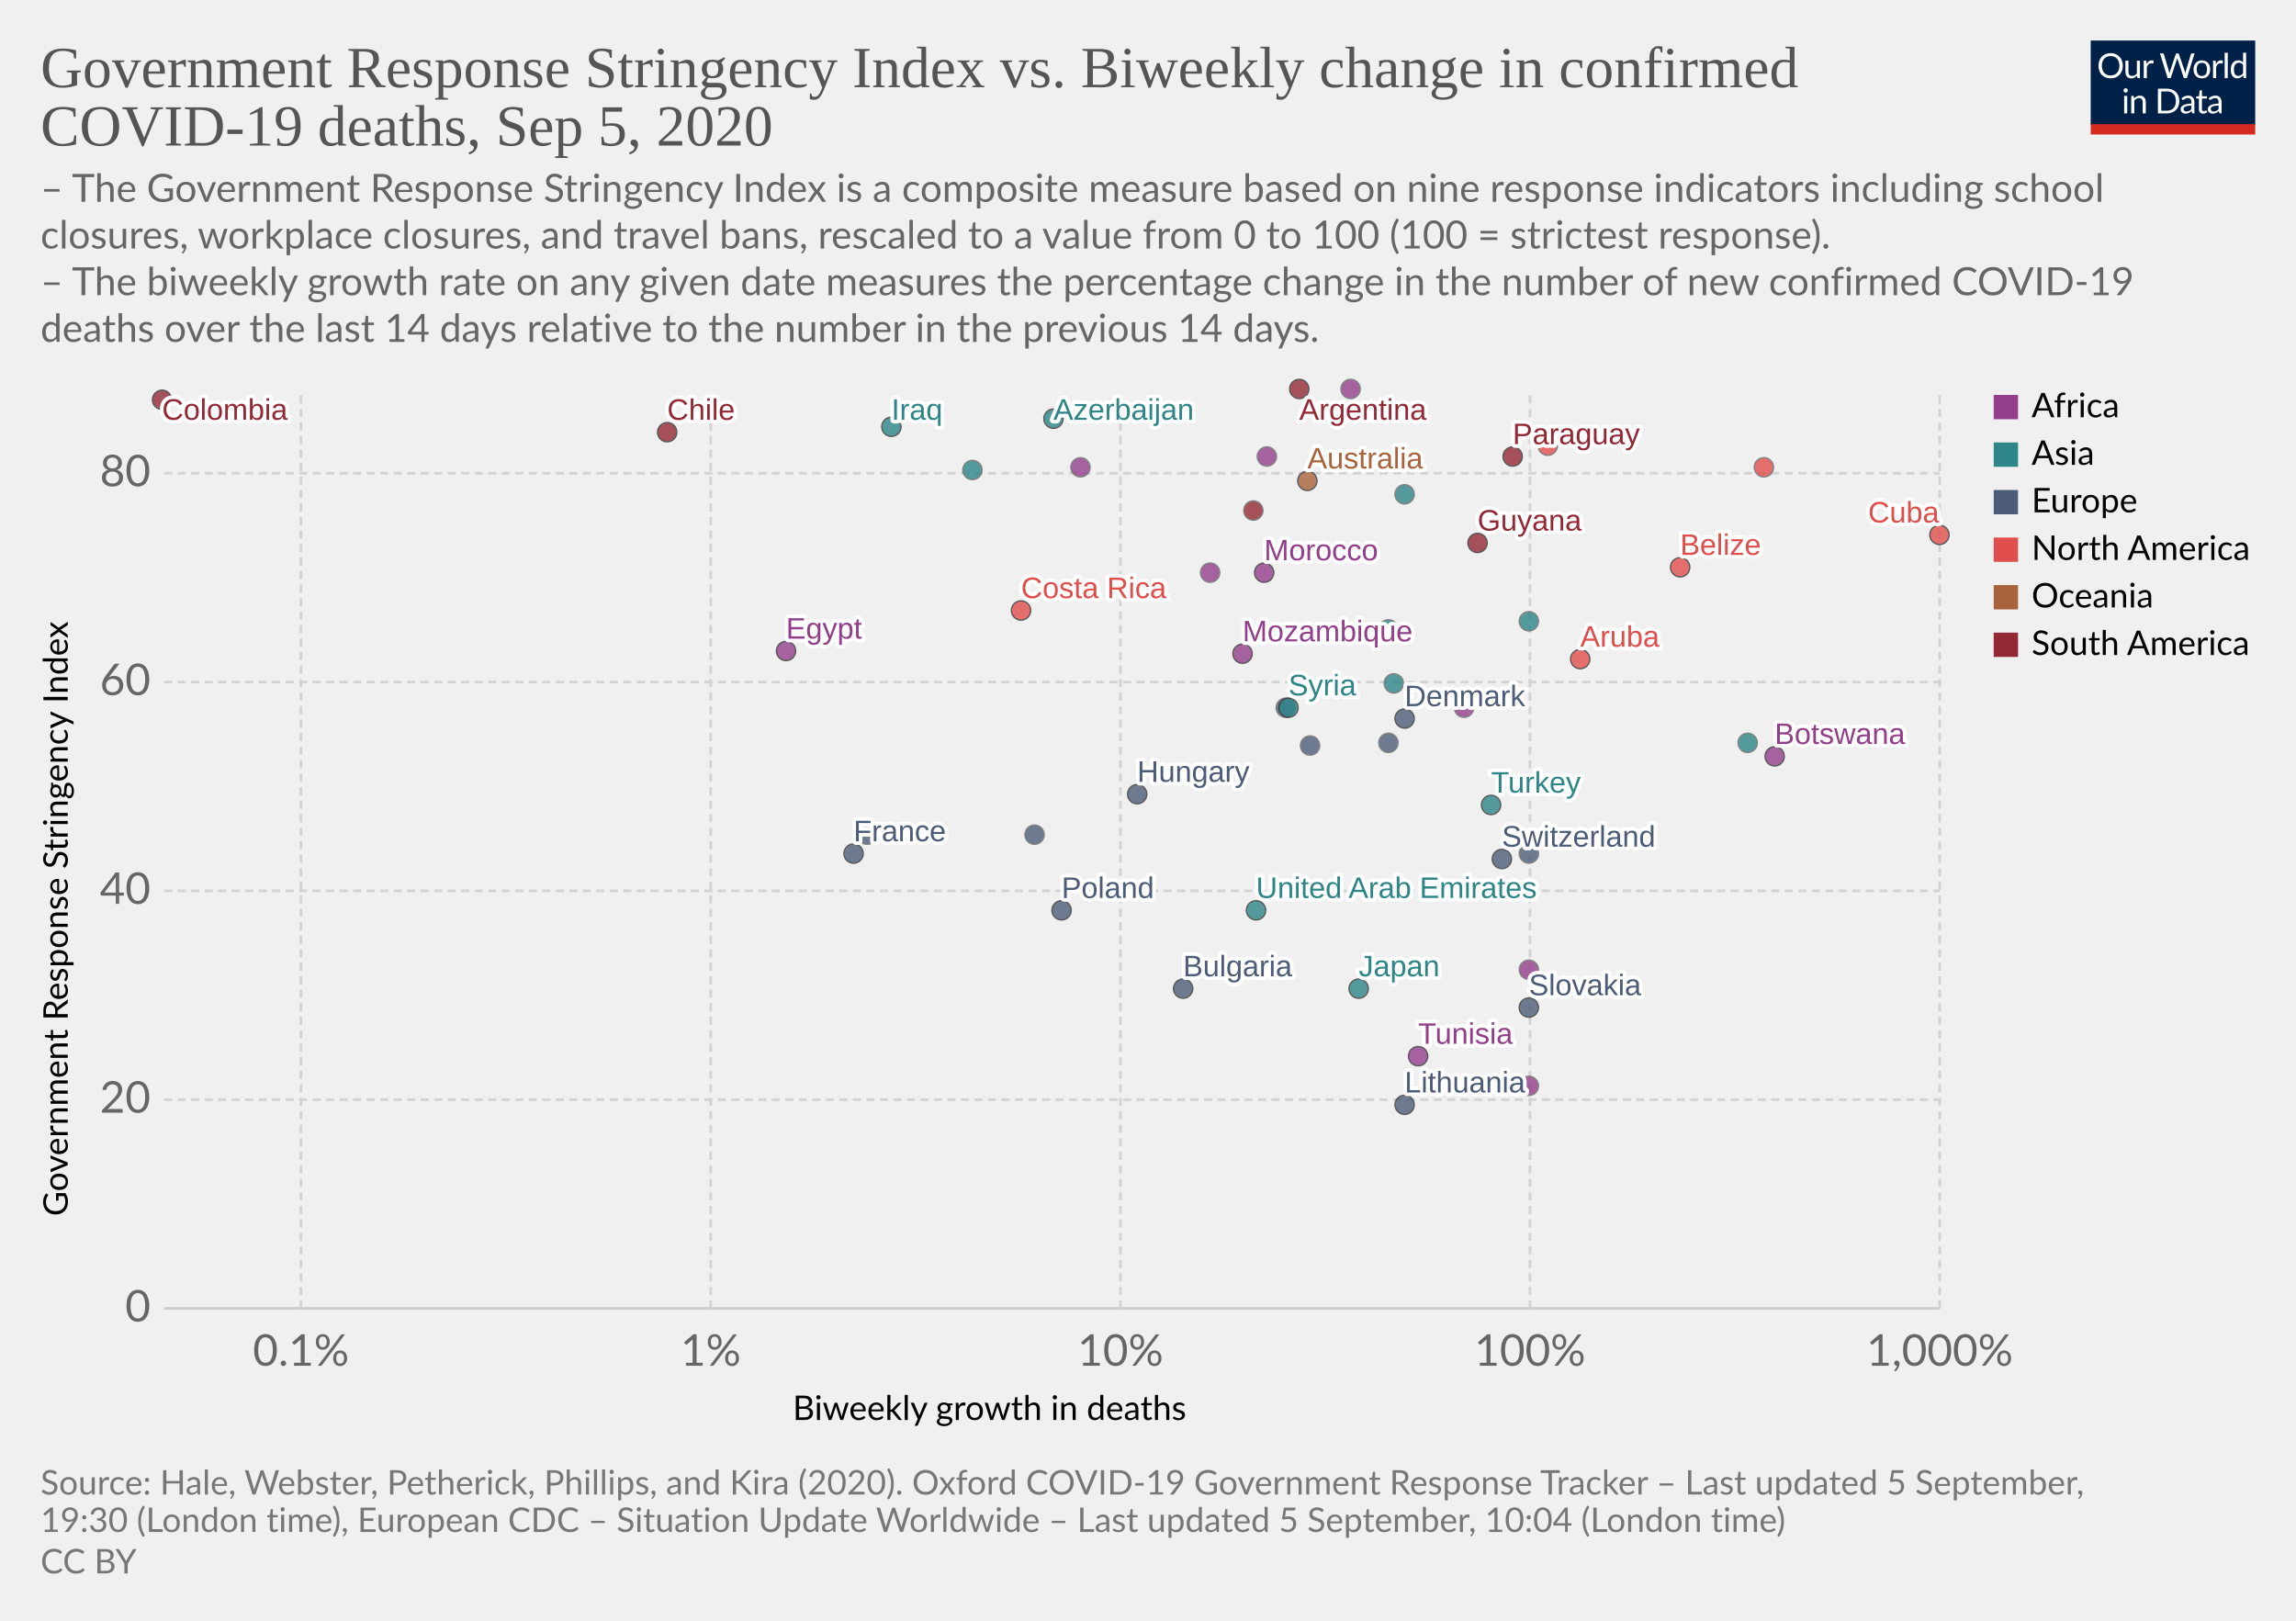
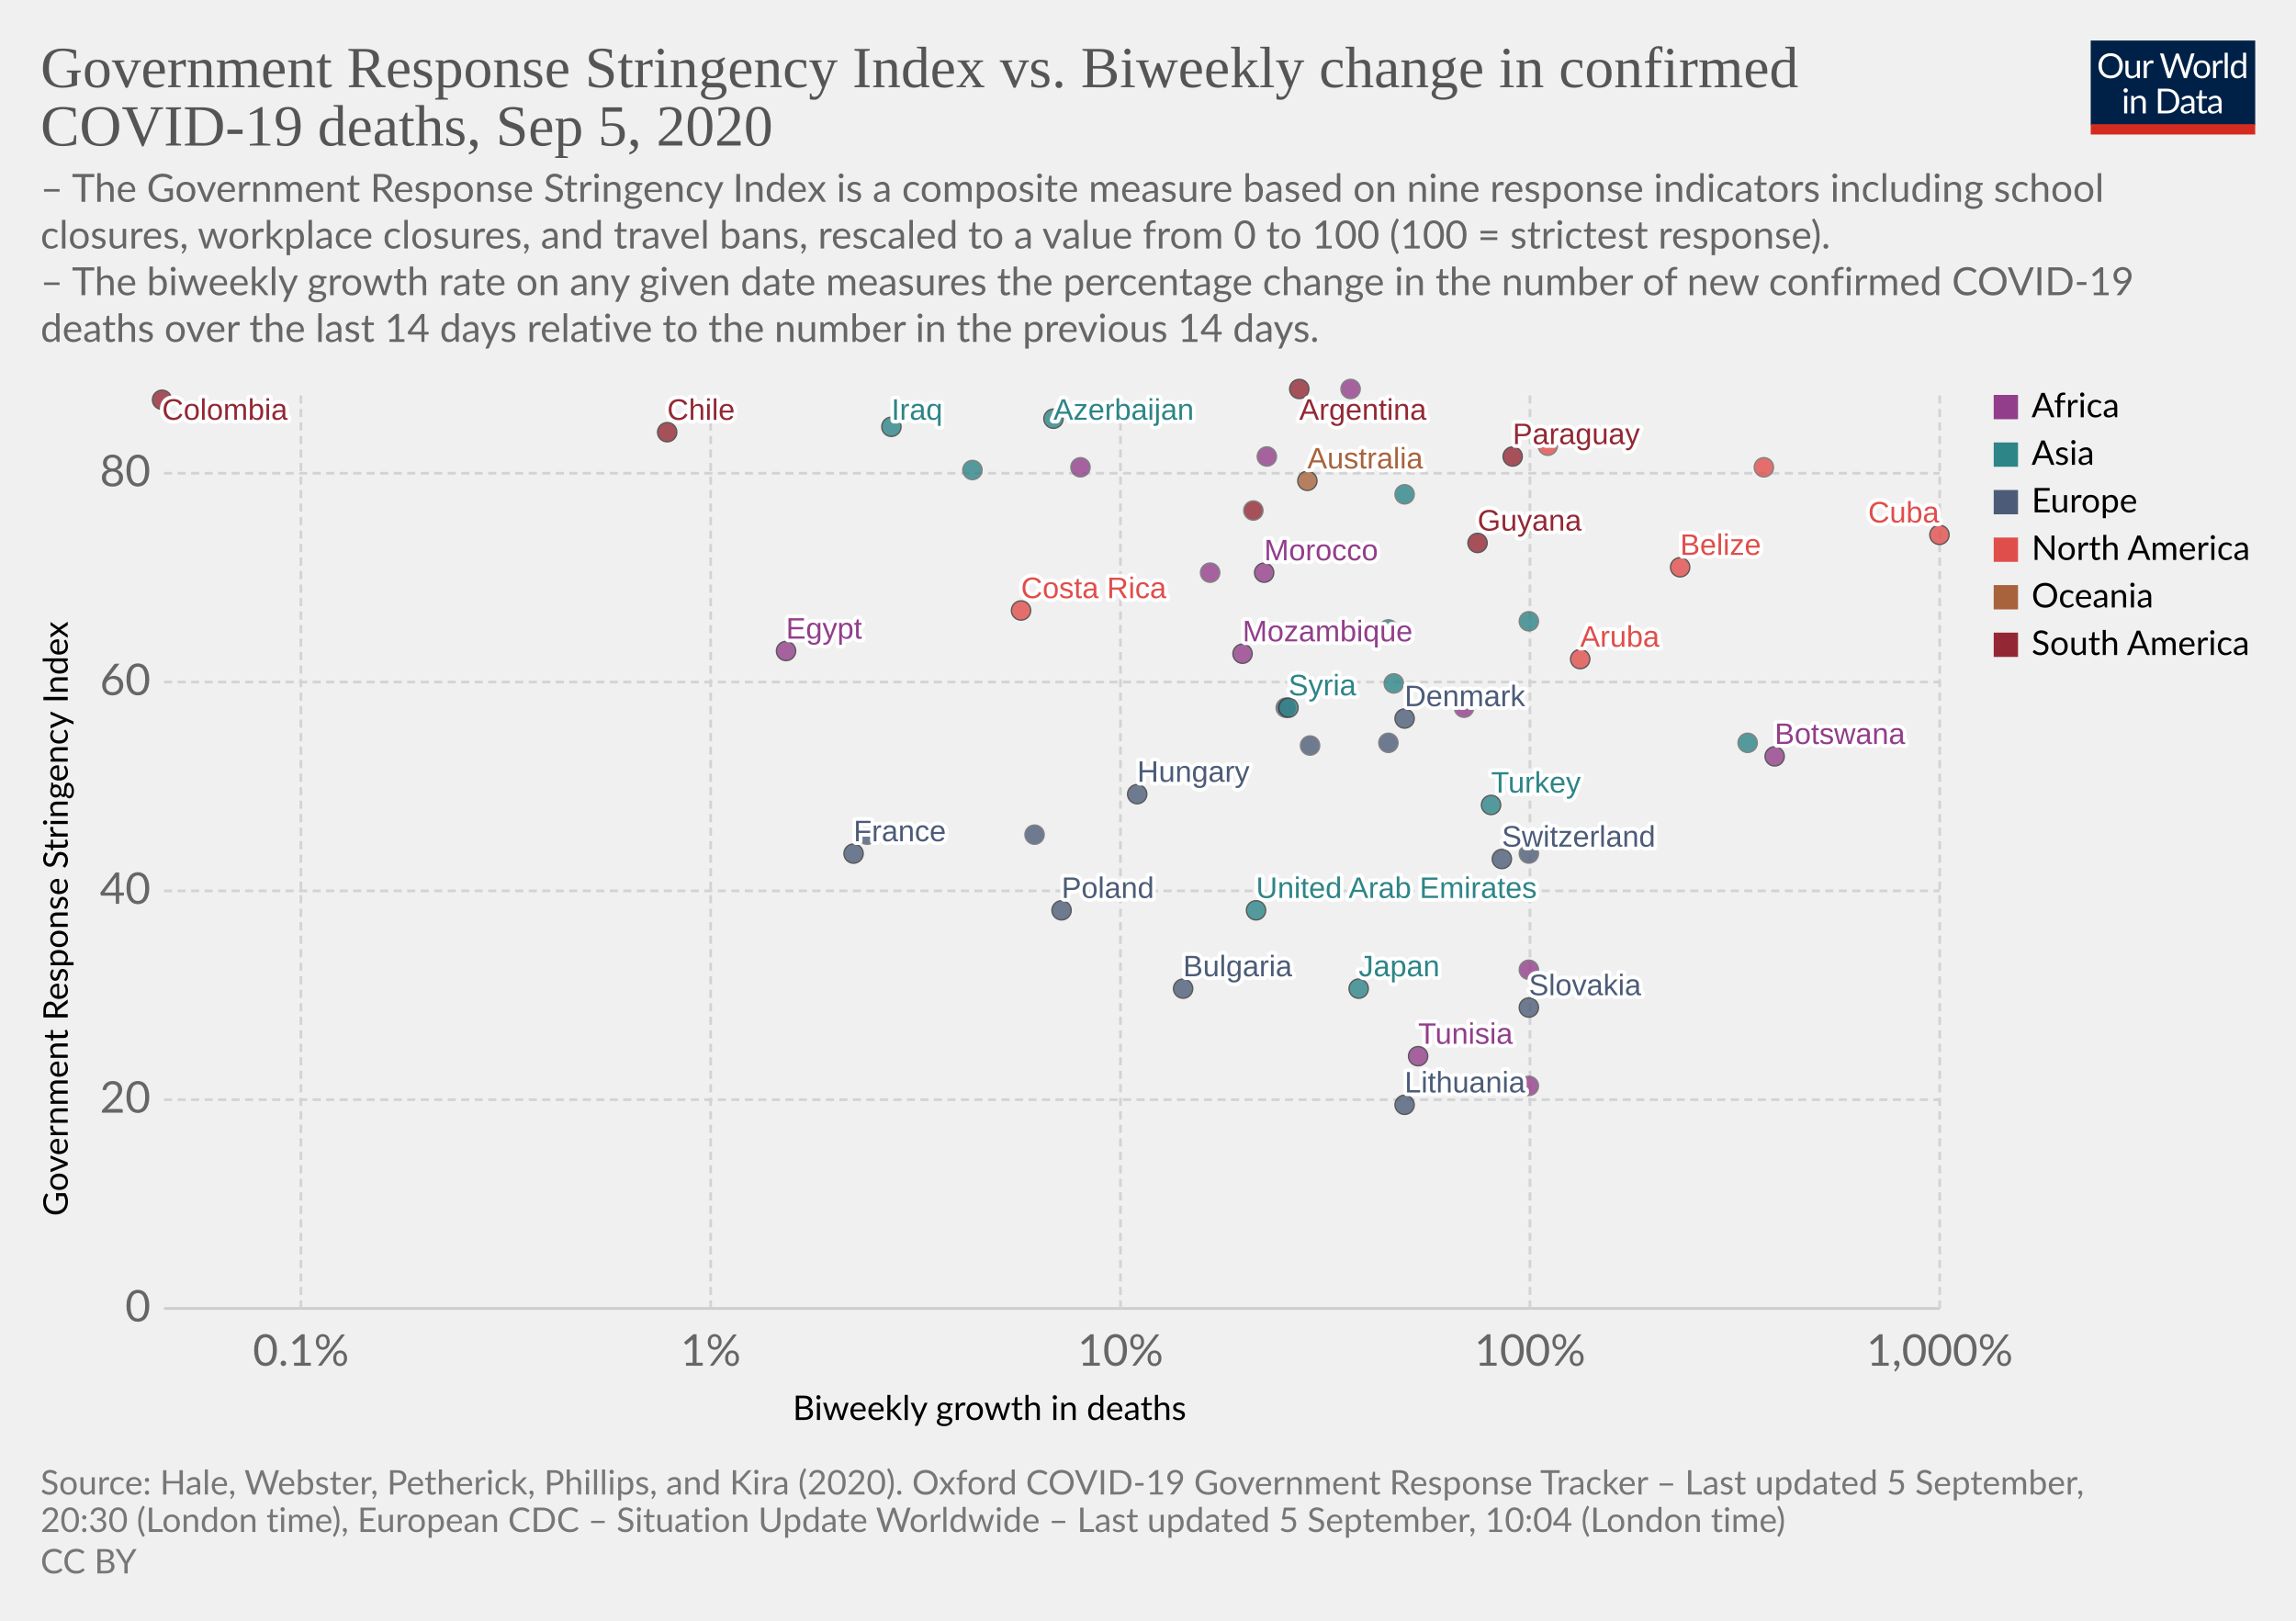
<svg xmlns="http://www.w3.org/2000/svg" version="1.1" style="background-color:#fff;-webkit-font-smoothing:antialiased" width="850" height="600" viewBox="0 0 850 600" font-family="Lato,'Helvetica Neue',Helvetica,Arial,sans-serif" font-size="18" text-rendering="optimizeLegibility">
  <g class="HeaderView">
    <g transform="matrix(.29 0 0 .29 774 15)">
      <svg width="210" height="120" viewBox="0 0 210 120" fill="none">
        <g clip-path="url(#clip0)">
          <path d="M0 0h210v107.89H0V0z" fill="#002147" />
          <path d="M40.98 32.25c0 2.36-.38 4.53-1.12 6.51a14.26 14.26 0 01-8.1 8.4c-1.9.78-4.02 1.17-6.34 1.17a16.6 16.6 0 01-6.33-1.17 14.31 14.31 0 01-8.08-8.4 18.29 18.29 0 01-1.12-6.51c0-2.36.38-4.53 1.12-6.5a14.32 14.32 0 018.07-8.44c1.92-.8 4.03-1.19 6.34-1.19 2.32 0 4.43.4 6.34 1.19 1.92.8 3.56 1.9 4.93 3.34a14.87 14.87 0 013.17 5.1 18.1 18.1 0 011.12 6.5zm-4.38 0c0-1.94-.26-3.68-.8-5.22a10.91 10.91 0 00-2.24-3.89 9.68 9.68 0 00-3.52-2.46 11.95 11.95 0 00-4.62-.86c-1.68 0-3.21.28-4.6.86a9.88 9.88 0 00-3.54 2.46 10.91 10.91 0 00-2.24 3.9c-.53 1.53-.8 3.27-.8 5.2 0 1.94.27 3.68.8 5.22a11.17 11.17 0 002.24 3.9 10.01 10.01 0 003.55 2.44c1.38.56 2.9.83 4.6.83 1.7 0 3.24-.27 4.61-.83a9.8 9.8 0 003.52-2.44 11.17 11.17 0 002.25-3.9c.53-1.54.8-3.28.8-5.21zm26.22-6.54V48H60.5c-.56 0-.9-.27-1.05-.81l-.31-2.4a12.45 12.45 0 01-3.26 2.6c-1.2.64-2.58.96-4.13.96-1.22 0-2.3-.2-3.24-.6a6.52 6.52 0 01-2.33-1.7 7.37 7.37 0 01-1.43-2.67c-.3-1.04-.46-2.2-.46-3.45V25.7h3.91v14.22c0 1.68.38 2.99 1.15 3.91.77.93 1.96 1.39 3.54 1.39 1.16 0 2.24-.27 3.23-.82a10.42 10.42 0 002.8-2.28V25.7h3.91zm8.61 4.47a9.94 9.94 0 012.6-3.56 5.64 5.64 0 013.76-1.3c.47 0 .92.05 1.34.15.44.1.83.27 1.17.49l-.3 2.92c-.09.37-.3.55-.66.55-.2 0-.5-.04-.9-.13a6.21 6.21 0 00-3.24.18c-.54.2-1.03.5-1.47.92-.42.4-.81.9-1.17 1.5-.33.58-.64 1.26-.92 2.02V48H67.7V25.71h2.25c.42 0 .72.08.88.25.16.16.27.44.33.83l.26 3.39zm61.16-13.7L122.75 48h-3.82l-7.99-24.05a21.95 21.95 0 01-.42-1.58 38.36 38.36 0 01-.44 1.58L102.05 48h-3.83L88.4 16.47h3.54c.38 0 .7.1.95.29.26.2.43.43.5.73l6.52 21.9c.1.4.2.83.28 1.28.1.46.2.94.29 1.46l.3-1.46c.12-.47.25-.9.38-1.27l7.41-21.91c.1-.25.26-.48.51-.69.27-.22.58-.33.95-.33h1.23c.38 0 .69.1.92.29.24.2.41.43.53.73l7.4 21.9a28.4 28.4 0 01.68 2.62 29.52 29.52 0 01.52-2.61l6.54-21.91c.07-.27.23-.5.48-.7.27-.21.58-.32.95-.32h3.32zm9.35 8.88c1.63 0 3.1.27 4.4.82a9.43 9.43 0 015.46 5.94c.5 1.4.74 2.98.74 4.73 0 1.76-.25 3.34-.74 4.75a9.43 9.43 0 01-5.46 5.92c-1.3.52-2.77.79-4.4.79-1.64 0-3.12-.27-4.44-.8a9.42 9.42 0 01-3.35-2.3c-.92-1-1.63-2.2-2.13-3.61-.49-1.41-.73-3-.73-4.75s.24-3.33.73-4.73c.5-1.43 1.2-2.64 2.13-3.63a9.4 9.4 0 013.35-2.31c1.32-.55 2.8-.82 4.44-.82zm0 19.89c2.2 0 3.84-.73 4.93-2.2 1.08-1.48 1.63-3.54 1.63-6.18 0-2.66-.55-4.72-1.63-6.2-1.09-1.49-2.73-2.23-4.93-2.23-1.12 0-2.09.2-2.93.57a5.7 5.7 0 00-2.06 1.65 7.5 7.5 0 00-1.24 2.67c-.26 1.04-.4 2.22-.4 3.54 0 2.64.55 4.7 1.64 6.18 1.1 1.47 2.76 2.2 4.99 2.2zm17.97-15.07a9.94 9.94 0 012.6-3.56 5.64 5.64 0 013.76-1.3c.47 0 .91.05 1.34.15.44.1.83.27 1.16.49l-.28 2.92c-.09.37-.31.55-.66.55-.2 0-.5-.04-.9-.13a6.2 6.2 0 00-3.24.18c-.54.2-1.03.5-1.47.92-.43.4-.82.9-1.17 1.5a13.1 13.1 0 00-.92 2.02V48h-3.94V25.71h2.24c.43 0 .72.08.88.25.17.16.28.44.33.83l.27 3.39zm15.04-14.59V48h-3.92V15.6h3.92zm19.55 15.43a6.22 6.22 0 00-2.38-2.05 6.7 6.7 0 00-2.86-.6c-2.07 0-3.66.75-4.77 2.23-1.12 1.48-1.68 3.6-1.68 6.33 0 1.46.13 2.7.38 3.74a7.29 7.29 0 001.1 2.56 4.35 4.35 0 001.78 1.45c.7.3 1.5.46 2.4.46 1.29 0 2.41-.3 3.36-.88a9.6 9.6 0 002.67-2.49V31.02zm3.91-15.43V48h-2.33c-.56 0-.9-.27-1.06-.81l-.35-2.71a12.13 12.13 0 01-3.25 2.77 8.28 8.28 0 01-4.23 1.06 7.31 7.31 0 01-6.14-2.9c-.73-.96-1.3-2.15-1.69-3.57a18.35 18.35 0 01.07-9.48 11.29 11.29 0 011.89-3.7 8.7 8.7 0 017.06-3.34 7.96 7.96 0 016.12 2.62V15.59h3.91zM46.61 70.71V93H42.7V70.71h3.91zm.84-7c0 .39-.08.75-.24 1.09a2.81 2.81 0 01-1.52 1.47 2.67 2.67 0 01-2.16 0 2.9 2.9 0 01-1.45-1.47 2.67 2.67 0 010-2.16c.15-.35.35-.65.6-.9.25-.27.53-.47.85-.62a2.67 2.67 0 012.16 0c.35.15.65.35.9.62.27.25.47.55.62.9.16.34.24.7.24 1.08zm7.97 10.24c.49-.54 1-1.04 1.54-1.48a9.85 9.85 0 013.66-1.84 8.96 8.96 0 015.43.35c.94.4 1.72.97 2.33 1.71a7.36 7.36 0 011.43 2.67c.32 1.04.49 2.19.49 3.45V93h-3.94V78.81c0-1.69-.4-3-1.17-3.92-.76-.93-1.93-1.4-3.5-1.4a6.6 6.6 0 00-3.25.83c-1 .56-1.92 1.31-2.77 2.27V93h-3.94V70.71h2.35c.56 0 .9.28 1.04.82l.3 2.42zm57.7 3.3c0 2.36-.37 4.5-1.11 6.44a14.3 14.3 0 01-3.17 4.98 14.1 14.1 0 01-4.93 3.2c-1.9.76-4.02 1.13-6.33 1.13H85.8V61.47h11.77c2.31 0 4.42.39 6.33 1.15a13.8 13.8 0 018.1 8.18 17.75 17.75 0 011.12 6.45zm-4.37 0c0-1.94-.26-3.67-.8-5.2a10.94 10.94 0 00-2.23-3.87 9.57 9.57 0 00-3.53-2.42 12.23 12.23 0 00-4.61-.83h-7.5v24.62h7.5c1.7 0 3.24-.28 4.61-.84a9.7 9.7 0 003.53-2.4 10.94 10.94 0 002.24-3.87c.53-1.53.8-3.26.8-5.2zm19.8 5.72c-1.8.06-3.34.2-4.62.44-1.26.22-2.3.51-3.1.88-.8.36-1.37.8-1.74 1.3-.35.5-.53 1.05-.53 1.67 0 .58.1 1.1.3 1.52a3 3 0 00.76 1.05c.34.27.73.46 1.17.6.45.11.94.17 1.45.17a7.28 7.28 0 003.5-.81 11.95 11.95 0 002.82-2.2v-4.62zm-12.65-9.11a12.73 12.73 0 013.98-2.66c1.43-.59 3-.88 4.73-.88 1.25 0 2.36.2 3.33.61a6.81 6.81 0 013.94 4.38c.33 1.04.5 2.19.5 3.43V93h-1.74a1.8 1.8 0 01-.88-.18c-.2-.13-.36-.38-.48-.74l-.44-2.12c-.59.55-1.16 1.03-1.72 1.46a9.48 9.48 0 01-3.74 1.7c-.69.15-1.46.23-2.3.23-.87 0-1.69-.12-2.45-.35a5.34 5.34 0 01-3.34-2.93 6.64 6.64 0 01-.49-2.64c0-.88.25-1.72.73-2.53a6.33 6.33 0 012.35-2.17c1.09-.63 2.5-1.15 4.25-1.54 1.75-.41 3.89-.65 6.42-.7v-1.75c0-1.73-.37-3.03-1.12-3.91-.75-.9-1.84-1.34-3.28-1.34-.97 0-1.78.12-2.44.37-.64.23-1.2.5-1.7.81l-1.23.82c-.33.23-.67.35-1 .35-.27 0-.5-.07-.69-.2a2.1 2.1 0 01-.48-.53l-.7-1.25zm27.67 19.5c-1.76 0-3.12-.5-4.07-1.48-.94-.98-1.41-2.4-1.41-4.25V74h-2.68a.9.9 0 01-.6-.2c-.16-.14-.24-.36-.24-.66v-1.56l3.65-.46.9-6.89a.9.9 0 01.29-.52.88.88 0 01.62-.22H142v7.67h6.44V74H142v13.38c0 .94.22 1.63.68 2.09.45.45 1.04.68 1.76.68a3.21 3.21 0 001.85-.53l.55-.35c.16-.12.3-.18.41-.18.2 0 .4.13.55.38l1.15 1.87a7.45 7.45 0 01-2.44 1.5c-.96.35-1.94.52-2.95.52zm19.68-10.4c-1.8.07-3.34.21-4.62.45-1.26.22-2.3.51-3.1.88-.8.36-1.37.8-1.74 1.3-.35.5-.53 1.05-.53 1.67 0 .58.1 1.1.3 1.52.18.42.44.77.76 1.05.34.27.73.46 1.17.6.45.11.94.17 1.45.17a7.3 7.3 0 003.5-.81 12.04 12.04 0 002.82-2.2v-4.62zm-12.65-9.1a12.72 12.72 0 013.99-2.66c1.42-.59 3-.88 4.72-.88 1.25 0 2.36.2 3.33.61a6.81 6.81 0 013.94 4.38c.33 1.04.5 2.19.5 3.43V93h-1.74a1.8 1.8 0 01-.88-.18c-.2-.13-.36-.38-.48-.74l-.44-2.12c-.59.55-1.16 1.03-1.72 1.46a9.48 9.48 0 01-3.74 1.7c-.69.15-1.46.23-2.3.23-.87 0-1.69-.12-2.45-.35a5.33 5.33 0 01-3.34-2.93 6.62 6.62 0 01-.49-2.64c0-.88.25-1.72.73-2.53a6.33 6.33 0 012.35-2.17c1.09-.63 2.5-1.15 4.25-1.54a31.2 31.2 0 016.42-.7v-1.75c0-1.73-.37-3.03-1.12-3.91-.75-.9-1.84-1.34-3.28-1.34-.97 0-1.78.12-2.44.37-.64.23-1.2.5-1.7.81-.46.3-.87.57-1.22.82-.34.23-.68.35-1.02.35-.26 0-.49-.07-.68-.2a1.88 1.88 0 01-.48-.53l-.7-1.25z" fill="#fff" />
          <path fill="#D42B21" d="M0 106.79h210V120H0z" />
        </g>
        <defs>
          <clipPath id="clip0">
            <path fill="#fff" d="M0 0h210v120H0z" />
          </clipPath>
        </defs>
      </svg>
    </g>
    <a href="https://ourworldindata.org/grapher/stringency-index-vs-biweekly-covid-deaths?year=latest" target="_blank" font-family="&quot;Playfair Display&quot;,Georgia,&quot;Times New Roman&quot;,serif">
      <text font-size="21.6" x="15" y="32.3" fill="#555">
        <tspan x="15" y="32.28">Government Response Stringency Index vs. Biweekly change in confirmed</tspan>
        <tspan x="15" y="53.88">COVID-19 deaths, Sep 5, 2020</tspan>
      </text>
    </a>
    <text font-size="14.4" x="15" y="74.7" fill="#666">
      <tspan x="15" y="74.72">– The Government Response Stringency Index is a composite measure based on nine response indicators including school</tspan>
      <tspan x="15" y="92">closures, workplace closures, and travel bans, rescaled to a value from 0 to 100 (100 = strictest response).</tspan>
      <tspan x="15" y="109.28"> – The biweekly growth rate on any given date measures the percentage change in the number of new confirmed COVID-19</tspan>
      <tspan x="15" y="126.56">deaths over the last 14 days relative to the number in the previous 14 days.</tspan>
    </text>
  </g>
  <g class="ScatterPlot">
    <g class="DualAxisView">
      <g class="HorizontalAxis">
        <text font-size="12.6" x="293.5" y="525.7">
          <tspan x="293.47" y="525.68">Biweekly growth in deaths</tspan>
        </text>
        <text x="111.4" y="505.6" fill="#666" text-anchor="middle" font-size="16.2">0.1%</text>
        <text x="263.1" y="505.6" fill="#666" text-anchor="middle" font-size="16.2">1%</text>
        <text x="414.8" y="505.6" fill="#666" text-anchor="middle" font-size="16.2">10%</text>
        <text x="566.4" y="505.6" fill="#666" text-anchor="middle" font-size="16.2">100%</text>
        <text x="718.1" y="505.6" fill="#666" text-anchor="middle" font-size="16.2">1,000%</text>
      </g>
      <g class="VerticalAxis">
        <text font-size="12.6" x="-450.2" y="25.1" transform="rotate(-90)">
          <tspan x="-450.2" y="25.08">Government Response Stringency Index</tspan>
        </text>
        <text x="55.74" y="484.4" fill="#666" dominant-baseline="middle" text-anchor="end" font-size="16.2">0</text>
        <text x="55.74" y="407.1" fill="#666" dominant-baseline="middle" text-anchor="end" font-size="16.2">20</text>
        <text x="55.74" y="329.8" fill="#666" dominant-baseline="middle" text-anchor="end" font-size="16.2">40</text>
        <text x="55.74" y="252.5" fill="#666" dominant-baseline="middle" text-anchor="end" font-size="16.2">60</text>
        <text x="55.74" y="175.2" fill="#666" dominant-baseline="middle" text-anchor="end" font-size="16.2">80</text>
      </g>
      <g class="AxisGridLines horizontalLines">
        <path stroke="#ccc" d="M60.74 484.4h657.35" />
        <path stroke="#d3d3d3" stroke-dasharray="3,2" d="M60.74 407.1h657.35M60.74 329.8h657.35M60.74 252.5h657.35M60.74 175.2h657.35" />
      </g>
      <g class="AxisGridLines verticalLines" stroke="#d3d3d3" stroke-dasharray="3,2">
        <path d="M111.4 484.4v-340M263.1 484.4v-340M414.8 484.4v-340M566.4 484.4v-340M718.1 484.4v-340" />
      </g>
    </g>
    <g class="PointsWithLabels clickable" clip-path="url(#a)" font-family="Arial, sans-serif">
      <path fill="rgba(255,255,255,0)" d="M60.74 144.4h657.35v340H60.74z" />
      <defs>
        <clipPath id="a">
          <path d="M50.74 134.4h677.35v360H50.74z" />
        </clipPath>
      </defs>
      <g class="key-United-Arab-Emirates_0">
        <circle cx="465" cy="337" r="3.57" fill="#2D8587" opacity=".8" stroke="#333" stroke-width=".5" />
      </g>
      <g class="key-Argentina_0">
        <circle cx="481" cy="144" r="3.57" fill="#932834" opacity=".8" stroke="#333" stroke-width=".5" />
      </g>
      <g class="key-Australia_0">
        <circle cx="484" cy="178" r="3.57" fill="#A8633C" opacity=".8" stroke="#333" stroke-width=".5" />
      </g>
      <g class="key-Azerbaijan_0">
        <circle cx="390" cy="155" r="3.57" fill="#2D8587" opacity=".8" stroke="#333" stroke-width=".5" />
      </g>
      <g class="key-Bulgaria_0">
        <circle cx="438" cy="366" r="3.57" fill="#4C5C78" opacity=".8" stroke="#333" stroke-width=".5" />
      </g>
      <g class="key-Belize_0">
        <circle cx="622" cy="210" r="3.57" fill="#E04E4B" opacity=".8" stroke="#333" stroke-width=".5" />
      </g>
      <g class="key-Botswana_0">
        <circle cx="657" cy="280" r="3.57" fill="#923E8B" opacity=".8" stroke="#333" stroke-width=".5" />
      </g>
      <g class="key-Switzerland_0">
        <circle cx="556" cy="318" r="3.57" fill="#4C5C78" opacity=".8" stroke="#333" stroke-width=".5" />
      </g>
      <g class="key-Chile_0">
        <circle cx="247" cy="160" r="3.57" fill="#932834" opacity=".8" stroke="#333" stroke-width=".5" />
      </g>
      <g class="key-Colombia_0">
        <circle cx="60" cy="148" r="3.57" fill="#932834" opacity=".8" stroke="#333" stroke-width=".5" />
      </g>
      <g class="key-Costa-Rica_0">
        <circle cx="378" cy="226" r="3.57" fill="#E04E4B" opacity=".8" stroke="#333" stroke-width=".5" />
      </g>
      <g class="key-Denmark_0">
        <circle cx="520" cy="266" r="3.57" fill="#4C5C78" opacity=".8" stroke="#333" stroke-width=".5" />
      </g>
      <g class="key-Ukraine_0">
        <circle cx="514" cy="275" r="3.57" fill="#4C5C78" opacity=".8" stroke="#666" stroke-width=".5" />
      </g>
      <g class="key-Palestine_0">
        <circle cx="520" cy="183" r="3.57" fill="#2D8587" opacity=".8" stroke="#666" stroke-width=".5" />
      </g>
      <g class="key-Moldova_0">
        <circle cx="476" cy="262" r="3.57" fill="#4C5C78" opacity=".8" stroke="#666" stroke-width=".5" />
      </g>
      <g class="key-Paraguay_0">
        <circle cx="560" cy="169" r="3.57" fill="#932834" opacity=".8" stroke="#333" stroke-width=".5" />
      </g>
      <g class="key-Albania_0">
        <circle cx="485" cy="276" r="3.57" fill="#4C5C78" opacity=".8" stroke="#666" stroke-width=".5" />
      </g>
      <g class="key-Bangladesh_0">
        <circle cx="360" cy="174" r="3.57" fill="#2D8587" opacity=".8" stroke="#666" stroke-width=".5" />
      </g>
      <g class="key-Cuba_0">
        <circle cx="718" cy="198" r="3.57" fill="#E04E4B" opacity=".8" stroke="#333" stroke-width=".5" />
      </g>
      <g class="key-Turkey_0">
        <circle cx="552" cy="298" r="3.57" fill="#2D8587" opacity=".8" stroke="#333" stroke-width=".5" />
      </g>
      <g class="key-Aruba_0">
        <circle cx="585" cy="244" r="3.57" fill="#E04E4B" opacity=".8" stroke="#333" stroke-width=".5" />
      </g>
      <g class="key-Trinidad-and-Tobago_0">
        <circle cx="653" cy="173" r="3.57" fill="#E04E4B" opacity=".8" stroke="#666" stroke-width=".5" />
      </g>
      <g class="key-Ecuador_0">
        <circle cx="464" cy="189" r="3.57" fill="#932834" opacity=".8" stroke="#666" stroke-width=".5" />
      </g>
      <g class="key-Egypt_0">
        <circle cx="291" cy="241" r="3.57" fill="#923E8B" opacity=".8" stroke="#333" stroke-width=".5" />
      </g>
      <g class="key-France_0">
        <circle cx="316" cy="316" r="3.57" fill="#4C5C78" opacity=".8" stroke="#333" stroke-width=".5" />
      </g>
      <g class="key-Guyana_0">
        <circle cx="547" cy="201" r="3.57" fill="#932834" opacity=".8" stroke="#333" stroke-width=".5" />
      </g>
      <g class="key-Honduras_0">
        <circle cx="573" cy="165" r="3.57" fill="#E04E4B" opacity=".8" stroke="#666" stroke-width=".5" />
      </g>
      <g class="key-Hungary_0">
        <circle cx="421" cy="294" r="3.57" fill="#4C5C78" opacity=".8" stroke="#333" stroke-width=".5" />
      </g>
      <g class="key-Indonesia_0">
        <circle cx="516" cy="253" r="3.57" fill="#2D8587" opacity=".8" stroke="#666" stroke-width=".5" />
      </g>
      <g class="key-Iraq_0">
        <circle cx="330" cy="158" r="3.57" fill="#2D8587" opacity=".8" stroke="#333" stroke-width=".5" />
      </g>
      <g class="key-Japan_0">
        <circle cx="503" cy="366" r="3.57" fill="#2D8587" opacity=".8" stroke="#333" stroke-width=".5" />
      </g>
      <g class="key-Romania_0">
        <circle cx="383" cy="309" r="3.57" fill="#4C5C78" opacity=".8" stroke="#666" stroke-width=".5" />
      </g>
      <g class="key-Slovakia_0">
        <circle cx="566" cy="373" r="3.57" fill="#4C5C78" opacity=".8" stroke="#333" stroke-width=".5" />
      </g>
      <g class="key-Syria_0">
        <circle cx="477" cy="262" r="3.57" fill="#2D8587" opacity=".8" stroke="#333" stroke-width=".5" />
      </g>
      <g class="key-Uganda_0">
        <circle cx="469" cy="169" r="3.57" fill="#923E8B" opacity=".8" stroke="#666" stroke-width=".5" />
      </g>
      <g class="key-Zimbabwe_0">
        <circle cx="400" cy="173" r="3.57" fill="#923E8B" opacity=".8" stroke="#666" stroke-width=".5" />
      </g>
      <g class="key-Latvia_0">
        <circle cx="566" cy="316" r="3.57" fill="#4C5C78" opacity=".8" stroke="#666" stroke-width=".5" />
      </g>
      <g class="key-Morocco_0">
        <circle cx="468" cy="212" r="3.57" fill="#923E8B" opacity=".8" stroke="#333" stroke-width=".5" />
      </g>
      <g class="key-Tunisia_0">
        <circle cx="525" cy="391" r="3.57" fill="#923E8B" opacity=".8" stroke="#333" stroke-width=".5" />
      </g>
      <g class="key-Mozambique_0">
        <circle cx="460" cy="242" r="3.57" fill="#923E8B" opacity=".8" stroke="#333" stroke-width=".5" />
      </g>
      <g class="key-Libya_0">
        <circle cx="500" cy="144" r="3.57" fill="#923E8B" opacity=".8" stroke="#666" stroke-width=".5" />
      </g>
      <g class="key-Sierra-Leone_0">
        <circle cx="566" cy="359" r="3.57" fill="#923E8B" opacity=".8" stroke="#666" stroke-width=".5" />
      </g>
      <g class="key-South-Korea_0">
        <circle cx="647" cy="275" r="3.57" fill="#2D8587" opacity=".8" stroke="#666" stroke-width=".5" />
      </g>
      <g class="key-Lebanon_0">
        <circle cx="514" cy="233" r="3.57" fill="#2D8587" opacity=".8" stroke="#666" stroke-width=".5" />
      </g>
      <g class="key-Lithuania_0">
        <circle cx="520" cy="409" r="3.57" fill="#4C5C78" opacity=".8" stroke="#333" stroke-width=".5" />
      </g>
      <g class="key-Netherlands_0">
        <circle cx="321" cy="309" r="3.57" fill="#4C5C78" opacity=".8" stroke="#666" stroke-width=".5" />
      </g>
      <g class="key-Nepal_0">
        <circle cx="566" cy="230" r="3.57" fill="#2D8587" opacity=".8" stroke="#666" stroke-width=".5" />
      </g>
      <g class="key-Poland_0">
        <circle cx="393" cy="337" r="3.57" fill="#4C5C78" opacity=".8" stroke="#333" stroke-width=".5" />
      </g>
      <g class="key-Mauritania_0">
        <circle cx="566" cy="402" r="3.57" fill="#923E8B" opacity=".8" stroke="#666" stroke-width=".5" />
      </g>
      <g class="key-Namibia_0">
        <circle cx="542" cy="262" r="3.57" fill="#923E8B" opacity=".8" stroke="#666" stroke-width=".5" />
      </g>
      <g class="key-Rwanda_0">
        <circle cx="448" cy="212" r="3.57" fill="#923E8B" opacity=".8" stroke="#666" stroke-width=".5" />
      </g>
      <g class="backgroundLabels" fill="#333" font-size="11" font-weight="400">
        <text x="465" y="332.43" fill="#fff" stroke="#fff" stroke-linecap="round" stroke-linejoin="round" stroke-width=".25em">United Arab Emirates</text>
        <text x="465" y="332.43" fill="#2D8587">United Arab Emirates</text>
        <text x="481" y="155.4" fill="#fff" stroke="#fff" stroke-linecap="round" stroke-linejoin="round" stroke-width=".25em">Argentina</text>
        <text x="481" y="155.4" fill="#932834">Argentina</text>
        <text x="484" y="173.43" fill="#fff" stroke="#fff" stroke-linecap="round" stroke-linejoin="round" stroke-width=".25em">Australia</text>
        <text x="484" y="173.43" fill="#A8633C">Australia</text>
        <text x="390" y="155.4" fill="#fff" stroke="#fff" stroke-linecap="round" stroke-linejoin="round" stroke-width=".25em">Azerbaijan</text>
        <text x="390" y="155.4" fill="#2D8587">Azerbaijan</text>
        <text x="438" y="361.43" fill="#fff" stroke="#fff" stroke-linecap="round" stroke-linejoin="round" stroke-width=".25em">Bulgaria</text>
        <text x="438" y="361.43" fill="#4C5C78">Bulgaria</text>
        <text x="622" y="205.43" fill="#fff" stroke="#fff" stroke-linecap="round" stroke-linejoin="round" stroke-width=".25em">Belize</text>
        <text x="622" y="205.43" fill="#E04E4B">Belize</text>
        <text x="657" y="275.43" fill="#fff" stroke="#fff" stroke-linecap="round" stroke-linejoin="round" stroke-width=".25em">Botswana</text>
        <text x="657" y="275.43" fill="#923E8B">Botswana</text>
        <text x="556" y="313.43" fill="#fff" stroke="#fff" stroke-linecap="round" stroke-linejoin="round" stroke-width=".25em">Switzerland</text>
        <text x="556" y="313.43" fill="#4C5C78">Switzerland</text>
        <text x="247" y="155.43" fill="#fff" stroke="#fff" stroke-linecap="round" stroke-linejoin="round" stroke-width=".25em">Chile</text>
        <text x="247" y="155.43" fill="#932834">Chile</text>
        <text x="60" y="155.4" fill="#fff" stroke="#fff" stroke-linecap="round" stroke-linejoin="round" stroke-width=".25em">Colombia</text>
        <text x="60" y="155.4" fill="#932834">Colombia</text>
        <text x="378" y="221.43" fill="#fff" stroke="#fff" stroke-linecap="round" stroke-linejoin="round" stroke-width=".25em">Costa Rica</text>
        <text x="378" y="221.43" fill="#E04E4B">Costa Rica</text>
        <text x="520" y="261.43" fill="#fff" stroke="#fff" stroke-linecap="round" stroke-linejoin="round" stroke-width=".25em">Denmark</text>
        <text x="520" y="261.43" fill="#4C5C78">Denmark</text>
        <text x="560" y="164.43" fill="#fff" stroke="#fff" stroke-linecap="round" stroke-linejoin="round" stroke-width=".25em">Paraguay</text>
        <text x="560" y="164.43" fill="#932834">Paraguay</text>
        <text x="691.6" y="193.43" fill="#fff" stroke="#fff" stroke-linecap="round" stroke-linejoin="round" stroke-width=".25em">Cuba</text>
        <text x="691.6" y="193.43" fill="#E04E4B">Cuba</text>
        <text x="552" y="293.43" fill="#fff" stroke="#fff" stroke-linecap="round" stroke-linejoin="round" stroke-width=".25em">Turkey</text>
        <text x="552" y="293.43" fill="#2D8587">Turkey</text>
        <text x="585" y="239.43" fill="#fff" stroke="#fff" stroke-linecap="round" stroke-linejoin="round" stroke-width=".25em">Aruba</text>
        <text x="585" y="239.43" fill="#E04E4B">Aruba</text>
        <text x="291" y="236.43" fill="#fff" stroke="#fff" stroke-linecap="round" stroke-linejoin="round" stroke-width=".25em">Egypt</text>
        <text x="291" y="236.43" fill="#923E8B">Egypt</text>
        <text x="316" y="311.43" fill="#fff" stroke="#fff" stroke-linecap="round" stroke-linejoin="round" stroke-width=".25em">France</text>
        <text x="316" y="311.43" fill="#4C5C78">France</text>
        <text x="547" y="196.43" fill="#fff" stroke="#fff" stroke-linecap="round" stroke-linejoin="round" stroke-width=".25em">Guyana</text>
        <text x="547" y="196.43" fill="#932834">Guyana</text>
        <text x="421" y="289.43" fill="#fff" stroke="#fff" stroke-linecap="round" stroke-linejoin="round" stroke-width=".25em">Hungary</text>
        <text x="421" y="289.43" fill="#4C5C78">Hungary</text>
        <text x="330" y="155.4" fill="#fff" stroke="#fff" stroke-linecap="round" stroke-linejoin="round" stroke-width=".25em">Iraq</text>
        <text x="330" y="155.4" fill="#2D8587">Iraq</text>
        <text x="503" y="361.43" fill="#fff" stroke="#fff" stroke-linecap="round" stroke-linejoin="round" stroke-width=".25em">Japan</text>
        <text x="503" y="361.43" fill="#2D8587">Japan</text>
        <text x="566" y="368.43" fill="#fff" stroke="#fff" stroke-linecap="round" stroke-linejoin="round" stroke-width=".25em">Slovakia</text>
        <text x="566" y="368.43" fill="#4C5C78">Slovakia</text>
        <text x="477" y="257.43" fill="#fff" stroke="#fff" stroke-linecap="round" stroke-linejoin="round" stroke-width=".25em">Syria</text>
        <text x="477" y="257.43" fill="#2D8587">Syria</text>
        <text x="468" y="207.43" fill="#fff" stroke="#fff" stroke-linecap="round" stroke-linejoin="round" stroke-width=".25em">Morocco</text>
        <text x="468" y="207.43" fill="#923E8B">Morocco</text>
        <text x="525" y="386.43" fill="#fff" stroke="#fff" stroke-linecap="round" stroke-linejoin="round" stroke-width=".25em">Tunisia</text>
        <text x="525" y="386.43" fill="#923E8B">Tunisia</text>
        <text x="460" y="237.43" fill="#fff" stroke="#fff" stroke-linecap="round" stroke-linejoin="round" stroke-width=".25em">Mozambique</text>
        <text x="460" y="237.43" fill="#923E8B">Mozambique</text>
        <text x="520" y="404.43" fill="#fff" stroke="#fff" stroke-linecap="round" stroke-linejoin="round" stroke-width=".25em">Lithuania</text>
        <text x="520" y="404.43" fill="#4C5C78">Lithuania</text>
        <text x="393" y="332.43" fill="#fff" stroke="#fff" stroke-linecap="round" stroke-linejoin="round" stroke-width=".25em">Poland</text>
        <text x="393" y="332.43" fill="#4C5C78">Poland</text>
      </g>
    </g>
    <g class="ScatterColorLegend clickable" cursor="pointer">
      <g class="legendMark">
        <path fill="#923E8B" d="M738.09 146.2h9v9h-9z" />
        <text font-size="12.6" x="752.1" y="154.5">
          <tspan x="752.09" y="154.48">Africa</tspan>
        </text>
      </g>
      <g class="legendMark">
        <path fill="#2D8587" d="M738.09 163.8h9v9h-9z" />
        <text font-size="12.6" x="752.1" y="172.1">
          <tspan x="752.09" y="172.08">Asia</tspan>
        </text>
      </g>
      <g class="legendMark">
        <path fill="#4C5C78" d="M738.09 181.4h9v9h-9z" />
        <text font-size="12.6" x="752.1" y="189.7">
          <tspan x="752.09" y="189.68">Europe</tspan>
        </text>
      </g>
      <g class="legendMark">
        <path fill="#E04E4B" d="M738.09 199h9v9h-9z" />
        <text font-size="12.6" x="752.1" y="207.3">
          <tspan x="752.09" y="207.28">North America</tspan>
        </text>
      </g>
      <g class="legendMark">
        <path fill="#A8633C" d="M738.09 216.6h9v9h-9z" />
        <text font-size="12.6" x="752.1" y="224.9">
          <tspan x="752.09" y="224.88">Oceania</tspan>
        </text>
      </g>
      <g class="legendMark">
        <path fill="#932834" d="M738.09 234.2h9v9h-9z" />
        <text font-size="12.6" x="752.1" y="242.5">
          <tspan x="752.09" y="242.48">South America</tspan>
        </text>
      </g>
    </g>
  </g>
  <g class="SourcesFooter" fill="#777">
    <g class="clickable" fill="#777">
      <text font-size="12.6" x="15" y="553.3">
        <tspan x="15" y="553.28">Source: Hale, Webster, Petherick, Phillips, and Kira (2020). Oxford COVID-19 Government Response Tracker – Last updated 5 September,</tspan>
-         <tspan x="15" y="567.14">19:30 (London time), European CDC – Situation Update Worldwide – Last updated 5 September, 10:04 (London time)</tspan>
+         <tspan x="15" y="567.14">20:30 (London time), European CDC – Situation Update Worldwide – Last updated 5 September, 10:04 (London time)</tspan>
      </text>
    </g>
    <text font-size="12.6" x="15" y="582.5">
      <tspan x="15" y="582.48">
        <a class="cclogo" href="http://creativecommons.org/licenses/by/4.0/deed.en_US" target="_blank" fill="#777">CC BY</a>
      </tspan>
    </text>
  </g>
</svg>
